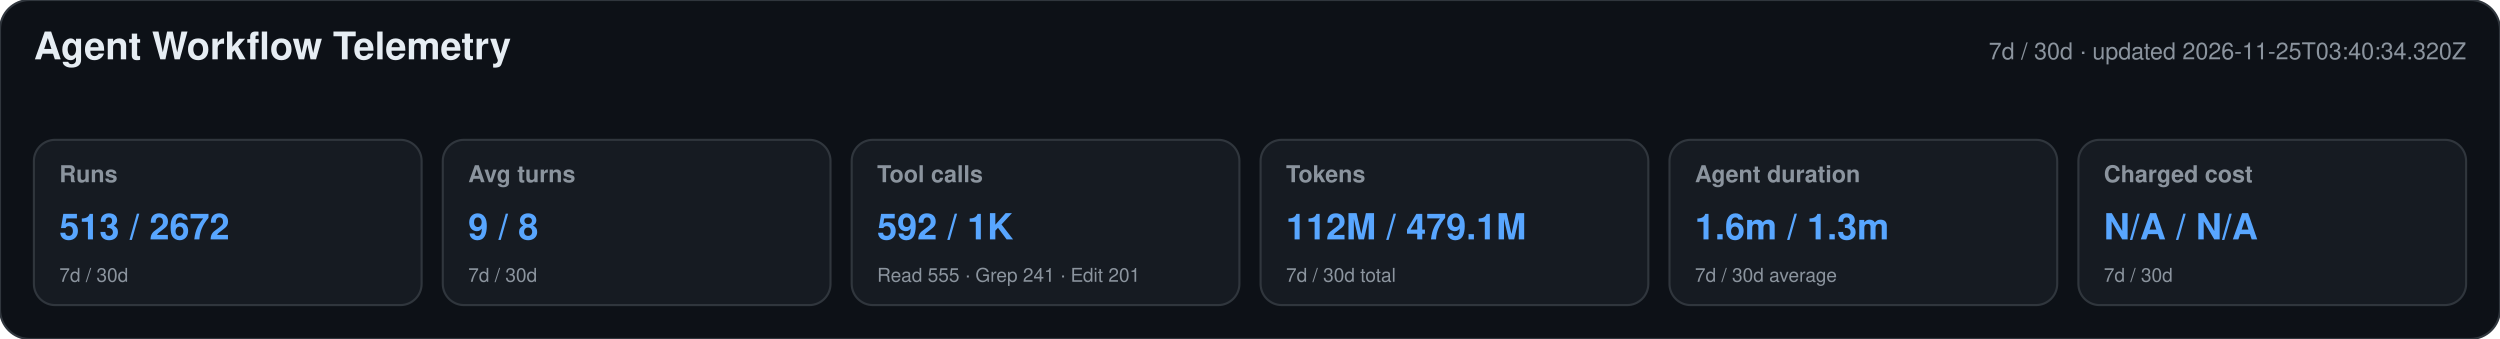
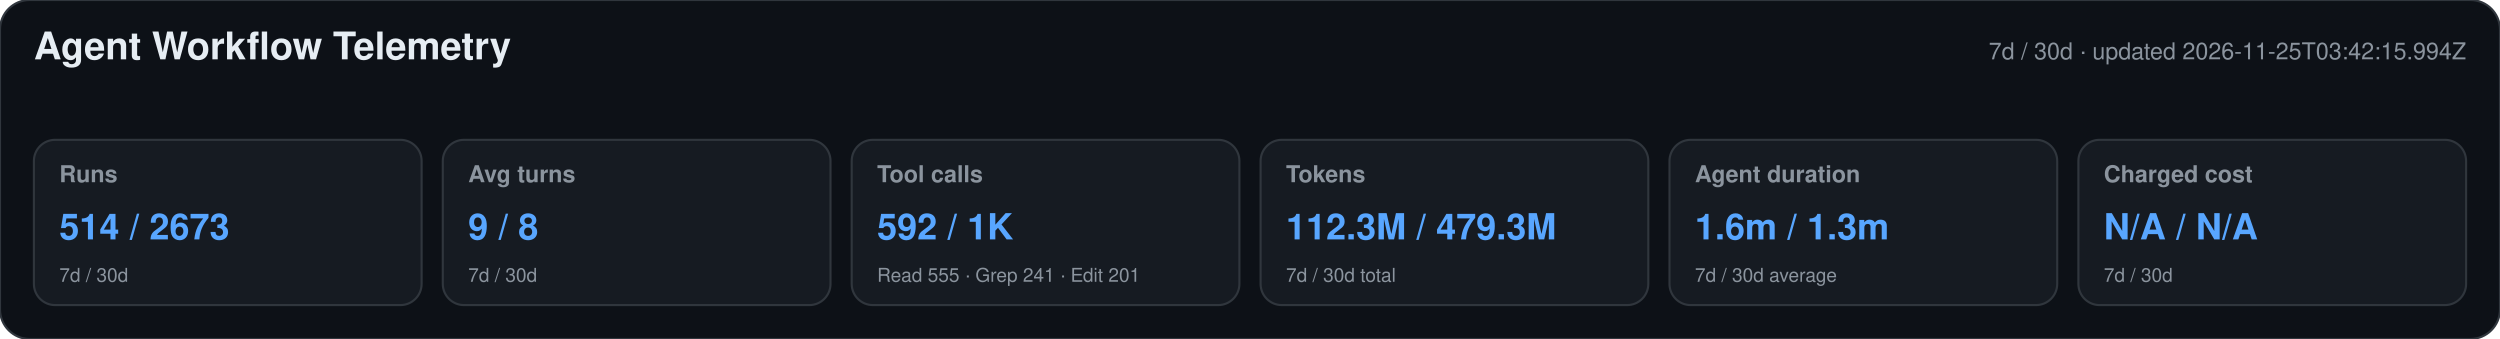
<svg xmlns="http://www.w3.org/2000/svg" width="1180" height="160" viewBox="0 0 1180 160" role="img" aria-labelledby="title desc">
  <style>text{font-family:-apple-system,BlinkMacSystemFont,"Segoe UI",Helvetica,Arial,sans-serif}.heading{font-size:18px;font-weight:650;fill:#e6edf3}.meta,.label,.secondary{fill:#8b949e}.meta,.label{font-size:11px}.label{font-weight:600}.primary{font-size:17px;font-weight:700;fill:#58a6ff}.secondary{font-size:9px}</style>
  <rect width="1180" height="160" rx="14" fill="#0d1117" stroke="#30363d" />
  <text x="16" y="28" class="heading">Agent Workflow Telemetry</text>
-   <text x="1164" y="28" text-anchor="end" class="meta">7d / 30d · updated 2026-11-25T03:40:34.320Z</text>
+   <text x="1164" y="28" text-anchor="end" class="meta">7d / 30d · updated 2026-11-25T03:42:15.994Z</text>
  <g>
    <rect x="16" y="66" width="183" height="78" rx="10" fill="#161b22" stroke="#30363d" />
    <text x="28" y="86" class="label">Runs</text>
-     <text x="28" y="113" class="primary">513 / 2672</text>
+     <text x="28" y="113" class="primary">514 / 2673</text>
    <text x="28" y="133" class="secondary">7d / 30d</text>
  </g>
  <g>
    <rect x="209" y="66" width="183" height="78" rx="10" fill="#161b22" stroke="#30363d" />
    <text x="221" y="86" class="label">Avg turns</text>
    <text x="221" y="113" class="primary">9 / 8</text>
    <text x="221" y="133" class="secondary">7d / 30d</text>
  </g>
  <g>
    <rect x="402" y="66" width="183" height="78" rx="10" fill="#161b22" stroke="#30363d" />
    <text x="414" y="86" class="label">Tool calls</text>
    <text x="414" y="113" class="primary">592 / 1K</text>
    <text x="414" y="133" class="secondary">Read 555 · Grep 241 · Edit 201</text>
  </g>
  <g>
    <rect x="595" y="66" width="183" height="78" rx="10" fill="#161b22" stroke="#30363d" />
    <text x="607" y="86" class="label">Tokens</text>
-     <text x="607" y="113" class="primary">112M / 479.1M</text>
+     <text x="607" y="113" class="primary">112.3M / 479.3M</text>
    <text x="607" y="133" class="secondary">7d / 30d total</text>
  </g>
  <g>
    <rect x="788" y="66" width="183" height="78" rx="10" fill="#161b22" stroke="#30363d" />
    <text x="800" y="86" class="label">Agent duration</text>
    <text x="800" y="113" class="primary">1.6m / 1.3m</text>
    <text x="800" y="133" class="secondary">7d / 30d average</text>
  </g>
  <g>
    <rect x="981" y="66" width="183" height="78" rx="10" fill="#161b22" stroke="#30363d" />
    <text x="993" y="86" class="label">Charged cost</text>
    <text x="993" y="113" class="primary">N/A / N/A</text>
    <text x="993" y="133" class="secondary">7d / 30d</text>
  </g>
</svg>
